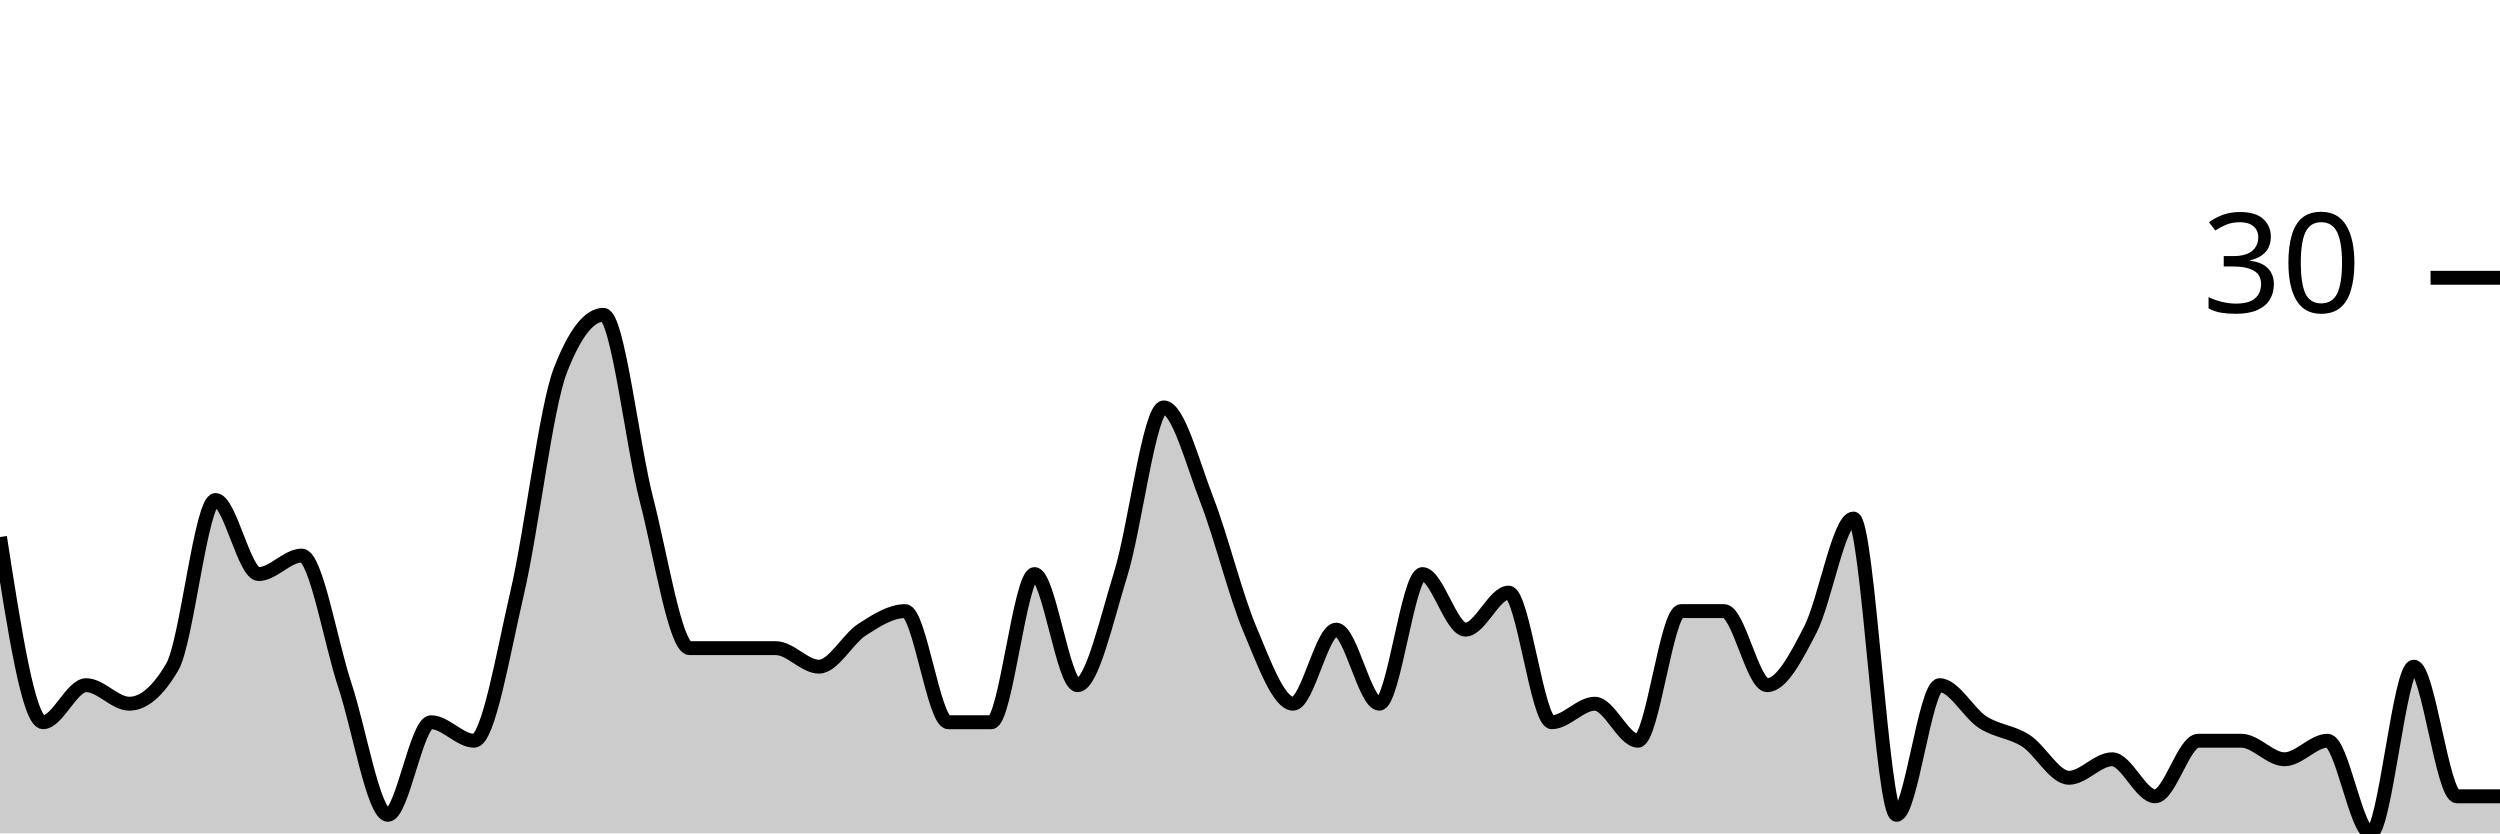
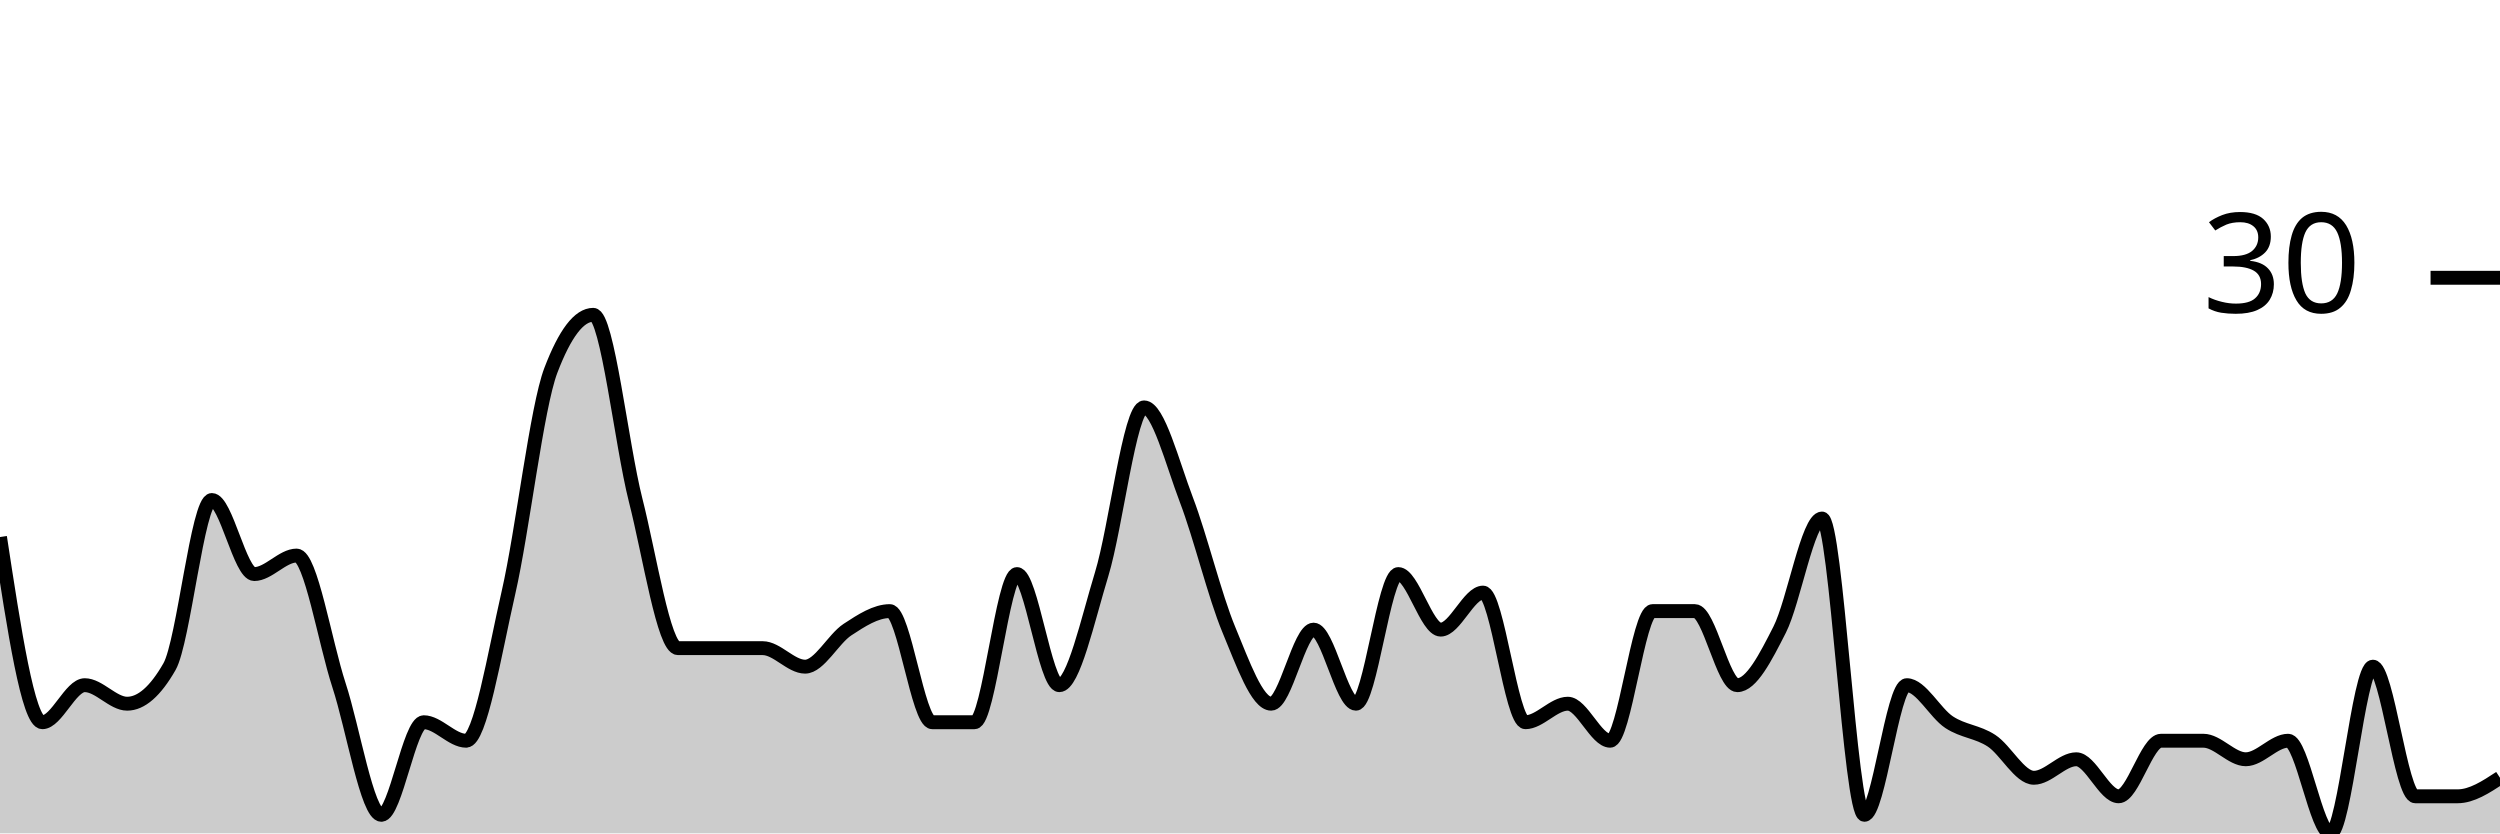
<svg xmlns="http://www.w3.org/2000/svg" viewBox="0 0 180 60">
  <g transform="translate(0,20)">
-     <path class="area" fill="rgba(0, 0, 0, 0.2)" d="M0,18.667C1.034,25.333,2.069,32,3.103,32C4.138,32,5.172,29.333,6.207,29.333C7.241,29.333,8.276,30.667,9.31,30.667C10.345,30.667,11.379,29.778,12.414,28C13.448,26.222,14.483,16,15.517,16C16.552,16,17.586,21.333,18.621,21.333C19.655,21.333,20.69,20,21.724,20C22.759,20,23.793,26.222,24.828,29.333C25.862,32.444,26.897,38.667,27.931,38.667C28.966,38.667,30,32,31.034,32C32.069,32,33.103,33.333,34.138,33.333C35.172,33.333,36.207,27.111,37.241,22.667C38.276,18.222,39.31,9.333,40.345,6.667C41.379,4,42.414,2.667,43.448,2.667C44.483,2.667,45.517,12,46.552,16C47.586,20,48.621,26.667,49.655,26.667C50.69,26.667,51.724,26.667,52.759,26.667C53.793,26.667,54.828,26.667,55.862,26.667C56.897,26.667,57.931,28,58.966,28C60,28,61.034,26,62.069,25.333C63.103,24.667,64.138,24,65.172,24C66.207,24,67.241,32,68.276,32C69.31,32,70.345,32,71.379,32C72.414,32,73.448,21.333,74.483,21.333C75.517,21.333,76.552,29.333,77.586,29.333C78.621,29.333,79.655,24.667,80.69,21.333C81.724,18,82.759,9.333,83.793,9.333C84.828,9.333,85.862,13.333,86.897,16C87.931,18.667,88.966,22.889,90,25.333C91.034,27.778,92.069,30.667,93.103,30.667C94.138,30.667,95.172,25.333,96.207,25.333C97.241,25.333,98.276,30.667,99.31,30.667C100.345,30.667,101.379,21.333,102.414,21.333C103.448,21.333,104.483,25.333,105.517,25.333C106.552,25.333,107.586,22.667,108.621,22.667C109.655,22.667,110.69,32,111.724,32C112.759,32,113.793,30.667,114.828,30.667C115.862,30.667,116.897,33.333,117.931,33.333C118.966,33.333,120,24,121.034,24C122.069,24,123.103,24,124.138,24C125.172,24,126.207,29.333,127.241,29.333C128.276,29.333,129.31,27.333,130.345,25.333C131.379,23.333,132.414,17.333,133.448,17.333C134.483,17.333,135.517,38.667,136.552,38.667C137.586,38.667,138.621,29.333,139.655,29.333C140.69,29.333,141.724,31.333,142.759,32C143.793,32.667,144.828,32.667,145.862,33.333C146.897,34,147.931,36,148.966,36C150,36,151.034,34.667,152.069,34.667C153.103,34.667,154.138,37.333,155.172,37.333C156.207,37.333,157.241,33.333,158.276,33.333C159.31,33.333,160.345,33.333,161.379,33.333C162.414,33.333,163.448,34.667,164.483,34.667C165.517,34.667,166.552,33.333,167.586,33.333C168.621,33.333,169.655,40,170.69,40C171.724,40,172.759,28,173.793,28C174.828,28,175.862,37.333,176.897,37.333C177.931,37.333,178.966,37.333,180,37.333L180,40C178.966,40,177.931,40,176.897,40C175.862,40,174.828,40,173.793,40C172.759,40,171.724,40,170.69,40C169.655,40,168.621,40,167.586,40C166.552,40,165.517,40,164.483,40C163.448,40,162.414,40,161.379,40C160.345,40,159.31,40,158.276,40C157.241,40,156.207,40,155.172,40C154.138,40,153.103,40,152.069,40C151.034,40,150,40,148.966,40C147.931,40,146.897,40,145.862,40C144.828,40,143.793,40,142.759,40C141.724,40,140.69,40,139.655,40C138.621,40,137.586,40,136.552,40C135.517,40,134.483,40,133.448,40C132.414,40,131.379,40,130.345,40C129.31,40,128.276,40,127.241,40C126.207,40,125.172,40,124.138,40C123.103,40,122.069,40,121.034,40C120,40,118.966,40,117.931,40C116.897,40,115.862,40,114.828,40C113.793,40,112.759,40,111.724,40C110.69,40,109.655,40,108.621,40C107.586,40,106.552,40,105.517,40C104.483,40,103.448,40,102.414,40C101.379,40,100.345,40,99.31,40C98.276,40,97.241,40,96.207,40C95.172,40,94.138,40,93.103,40C92.069,40,91.034,40,90,40C88.966,40,87.931,40,86.897,40C85.862,40,84.828,40,83.793,40C82.759,40,81.724,40,80.69,40C79.655,40,78.621,40,77.586,40C76.552,40,75.517,40,74.483,40C73.448,40,72.414,40,71.379,40C70.345,40,69.31,40,68.276,40C67.241,40,66.207,40,65.172,40C64.138,40,63.103,40,62.069,40C61.034,40,60,40,58.966,40C57.931,40,56.897,40,55.862,40C54.828,40,53.793,40,52.759,40C51.724,40,50.69,40,49.655,40C48.621,40,47.586,40,46.552,40C45.517,40,44.483,40,43.448,40C42.414,40,41.379,40,40.345,40C39.31,40,38.276,40,37.241,40C36.207,40,35.172,40,34.138,40C33.103,40,32.069,40,31.034,40C30,40,28.966,40,27.931,40C26.897,40,25.862,40,24.828,40C23.793,40,22.759,40,21.724,40C20.69,40,19.655,40,18.621,40C17.586,40,16.552,40,15.517,40C14.483,40,13.448,40,12.414,40C11.379,40,10.345,40,9.31,40C8.276,40,7.241,40,6.207,40C5.172,40,4.138,40,3.103,40C2.069,40,1.034,40,0,40Z" />
-     <path class="line" stroke="black" fill="none" d="M0,18.667C1.034,25.333,2.069,32,3.103,32C4.138,32,5.172,29.333,6.207,29.333C7.241,29.333,8.276,30.667,9.31,30.667C10.345,30.667,11.379,29.778,12.414,28C13.448,26.222,14.483,16,15.517,16C16.552,16,17.586,21.333,18.621,21.333C19.655,21.333,20.69,20,21.724,20C22.759,20,23.793,26.222,24.828,29.333C25.862,32.444,26.897,38.667,27.931,38.667C28.966,38.667,30,32,31.034,32C32.069,32,33.103,33.333,34.138,33.333C35.172,33.333,36.207,27.111,37.241,22.667C38.276,18.222,39.31,9.333,40.345,6.667C41.379,4,42.414,2.667,43.448,2.667C44.483,2.667,45.517,12,46.552,16C47.586,20,48.621,26.667,49.655,26.667C50.69,26.667,51.724,26.667,52.759,26.667C53.793,26.667,54.828,26.667,55.862,26.667C56.897,26.667,57.931,28,58.966,28C60,28,61.034,26,62.069,25.333C63.103,24.667,64.138,24,65.172,24C66.207,24,67.241,32,68.276,32C69.31,32,70.345,32,71.379,32C72.414,32,73.448,21.333,74.483,21.333C75.517,21.333,76.552,29.333,77.586,29.333C78.621,29.333,79.655,24.667,80.69,21.333C81.724,18,82.759,9.333,83.793,9.333C84.828,9.333,85.862,13.333,86.897,16C87.931,18.667,88.966,22.889,90,25.333C91.034,27.778,92.069,30.667,93.103,30.667C94.138,30.667,95.172,25.333,96.207,25.333C97.241,25.333,98.276,30.667,99.31,30.667C100.345,30.667,101.379,21.333,102.414,21.333C103.448,21.333,104.483,25.333,105.517,25.333C106.552,25.333,107.586,22.667,108.621,22.667C109.655,22.667,110.69,32,111.724,32C112.759,32,113.793,30.667,114.828,30.667C115.862,30.667,116.897,33.333,117.931,33.333C118.966,33.333,120,24,121.034,24C122.069,24,123.103,24,124.138,24C125.172,24,126.207,29.333,127.241,29.333C128.276,29.333,129.31,27.333,130.345,25.333C131.379,23.333,132.414,17.333,133.448,17.333C134.483,17.333,135.517,38.667,136.552,38.667C137.586,38.667,138.621,29.333,139.655,29.333C140.69,29.333,141.724,31.333,142.759,32C143.793,32.667,144.828,32.667,145.862,33.333C146.897,34,147.931,36,148.966,36C150,36,151.034,34.667,152.069,34.667C153.103,34.667,154.138,37.333,155.172,37.333C156.207,37.333,157.241,33.333,158.276,33.333C159.31,33.333,160.345,33.333,161.379,33.333C162.414,33.333,163.448,34.667,164.483,34.667C165.517,34.667,166.552,33.333,167.586,33.333C168.621,33.333,169.655,40,170.69,40C171.724,40,172.759,28,173.793,28C174.828,28,175.862,37.333,176.897,37.333C177.931,37.333,178.966,37.333,180,37.333" />
+     <path class="area" fill="rgba(0, 0, 0, 0.2)" d="M0,18.667C1.017,25.333,2.034,32,3.051,32C4.068,32,5.085,29.333,6.102,29.333C7.119,29.333,8.136,30.667,9.153,30.667C10.169,30.667,11.186,29.778,12.203,28C13.22,26.222,14.237,16,15.254,16C16.271,16,17.288,21.333,18.305,21.333C19.322,21.333,20.339,20,21.356,20C22.373,20,23.39,26.222,24.407,29.333C25.424,32.444,26.441,38.667,27.458,38.667C28.475,38.667,29.492,32,30.508,32C31.525,32,32.542,33.333,33.559,33.333C34.576,33.333,35.593,27.111,36.61,22.667C37.627,18.222,38.644,9.333,39.661,6.667C40.678,4,41.695,2.667,42.712,2.667C43.729,2.667,44.746,12,45.763,16C46.78,20,47.797,26.667,48.814,26.667C49.831,26.667,50.847,26.667,51.864,26.667C52.881,26.667,53.898,26.667,54.915,26.667C55.932,26.667,56.949,28,57.966,28C58.983,28,60,26,61.017,25.333C62.034,24.667,63.051,24,64.068,24C65.085,24,66.102,32,67.119,32C68.136,32,69.153,32,70.169,32C71.186,32,72.203,21.333,73.22,21.333C74.237,21.333,75.254,29.333,76.271,29.333C77.288,29.333,78.305,24.667,79.322,21.333C80.339,18,81.356,9.333,82.373,9.333C83.39,9.333,84.407,13.333,85.424,16C86.441,18.667,87.458,22.889,88.475,25.333C89.492,27.778,90.508,30.667,91.525,30.667C92.542,30.667,93.559,25.333,94.576,25.333C95.593,25.333,96.61,30.667,97.627,30.667C98.644,30.667,99.661,21.333,100.678,21.333C101.695,21.333,102.712,25.333,103.729,25.333C104.746,25.333,105.763,22.667,106.78,22.667C107.797,22.667,108.814,32,109.831,32C110.847,32,111.864,30.667,112.881,30.667C113.898,30.667,114.915,33.333,115.932,33.333C116.949,33.333,117.966,24,118.983,24C120,24,121.017,24,122.034,24C123.051,24,124.068,29.333,125.085,29.333C126.102,29.333,127.119,27.333,128.136,25.333C129.153,23.333,130.169,17.333,131.186,17.333C132.203,17.333,133.22,38.667,134.237,38.667C135.254,38.667,136.271,29.333,137.288,29.333C138.305,29.333,139.322,31.333,140.339,32C141.356,32.667,142.373,32.667,143.39,33.333C144.407,34,145.424,36,146.441,36C147.458,36,148.475,34.667,149.492,34.667C150.508,34.667,151.525,37.333,152.542,37.333C153.559,37.333,154.576,33.333,155.593,33.333C156.61,33.333,157.627,33.333,158.644,33.333C159.661,33.333,160.678,34.667,161.695,34.667C162.712,34.667,163.729,33.333,164.746,33.333C165.763,33.333,166.78,40,167.797,40C168.814,40,169.831,28,170.847,28C171.864,28,172.881,37.333,173.898,37.333C174.915,37.333,175.932,37.333,176.949,37.333C177.966,37.333,178.983,36.667,180,36L180,40C178.983,40,177.966,40,176.949,40C175.932,40,174.915,40,173.898,40C172.881,40,171.864,40,170.847,40C169.831,40,168.814,40,167.797,40C166.78,40,165.763,40,164.746,40C163.729,40,162.712,40,161.695,40C160.678,40,159.661,40,158.644,40C157.627,40,156.61,40,155.593,40C154.576,40,153.559,40,152.542,40C151.525,40,150.508,40,149.492,40C148.475,40,147.458,40,146.441,40C145.424,40,144.407,40,143.39,40C142.373,40,141.356,40,140.339,40C139.322,40,138.305,40,137.288,40C136.271,40,135.254,40,134.237,40C133.22,40,132.203,40,131.186,40C130.169,40,129.153,40,128.136,40C127.119,40,126.102,40,125.085,40C124.068,40,123.051,40,122.034,40C121.017,40,120,40,118.983,40C117.966,40,116.949,40,115.932,40C114.915,40,113.898,40,112.881,40C111.864,40,110.847,40,109.831,40C108.814,40,107.797,40,106.78,40C105.763,40,104.746,40,103.729,40C102.712,40,101.695,40,100.678,40C99.661,40,98.644,40,97.627,40C96.61,40,95.593,40,94.576,40C93.559,40,92.542,40,91.525,40C90.508,40,89.492,40,88.475,40C87.458,40,86.441,40,85.424,40C84.407,40,83.39,40,82.373,40C81.356,40,80.339,40,79.322,40C78.305,40,77.288,40,76.271,40C75.254,40,74.237,40,73.22,40C72.203,40,71.186,40,70.169,40C69.153,40,68.136,40,67.119,40C66.102,40,65.085,40,64.068,40C63.051,40,62.034,40,61.017,40C60,40,58.983,40,57.966,40C56.949,40,55.932,40,54.915,40C53.898,40,52.881,40,51.864,40C50.847,40,49.831,40,48.814,40C47.797,40,46.78,40,45.763,40C44.746,40,43.729,40,42.712,40C41.695,40,40.678,40,39.661,40C38.644,40,37.627,40,36.61,40C35.593,40,34.576,40,33.559,40C32.542,40,31.525,40,30.508,40C29.492,40,28.475,40,27.458,40C26.441,40,25.424,40,24.407,40C23.39,40,22.373,40,21.356,40C20.339,40,19.322,40,18.305,40C17.288,40,16.271,40,15.254,40C14.237,40,13.22,40,12.203,40C11.186,40,10.169,40,9.153,40C8.136,40,7.119,40,6.102,40C5.085,40,4.068,40,3.051,40C2.034,40,1.017,40,0,40Z" />
+     <path class="line" stroke="black" fill="none" d="M0,18.667C1.017,25.333,2.034,32,3.051,32C4.068,32,5.085,29.333,6.102,29.333C7.119,29.333,8.136,30.667,9.153,30.667C10.169,30.667,11.186,29.778,12.203,28C13.22,26.222,14.237,16,15.254,16C16.271,16,17.288,21.333,18.305,21.333C19.322,21.333,20.339,20,21.356,20C22.373,20,23.39,26.222,24.407,29.333C25.424,32.444,26.441,38.667,27.458,38.667C28.475,38.667,29.492,32,30.508,32C31.525,32,32.542,33.333,33.559,33.333C34.576,33.333,35.593,27.111,36.61,22.667C37.627,18.222,38.644,9.333,39.661,6.667C40.678,4,41.695,2.667,42.712,2.667C43.729,2.667,44.746,12,45.763,16C46.78,20,47.797,26.667,48.814,26.667C49.831,26.667,50.847,26.667,51.864,26.667C52.881,26.667,53.898,26.667,54.915,26.667C55.932,26.667,56.949,28,57.966,28C58.983,28,60,26,61.017,25.333C62.034,24.667,63.051,24,64.068,24C65.085,24,66.102,32,67.119,32C68.136,32,69.153,32,70.169,32C71.186,32,72.203,21.333,73.22,21.333C74.237,21.333,75.254,29.333,76.271,29.333C77.288,29.333,78.305,24.667,79.322,21.333C80.339,18,81.356,9.333,82.373,9.333C83.39,9.333,84.407,13.333,85.424,16C86.441,18.667,87.458,22.889,88.475,25.333C89.492,27.778,90.508,30.667,91.525,30.667C92.542,30.667,93.559,25.333,94.576,25.333C95.593,25.333,96.61,30.667,97.627,30.667C98.644,30.667,99.661,21.333,100.678,21.333C101.695,21.333,102.712,25.333,103.729,25.333C104.746,25.333,105.763,22.667,106.78,22.667C107.797,22.667,108.814,32,109.831,32C110.847,32,111.864,30.667,112.881,30.667C113.898,30.667,114.915,33.333,115.932,33.333C116.949,33.333,117.966,24,118.983,24C120,24,121.017,24,122.034,24C123.051,24,124.068,29.333,125.085,29.333C126.102,29.333,127.119,27.333,128.136,25.333C129.153,23.333,130.169,17.333,131.186,17.333C132.203,17.333,133.22,38.667,134.237,38.667C135.254,38.667,136.271,29.333,137.288,29.333C138.305,29.333,139.322,31.333,140.339,32C141.356,32.667,142.373,32.667,143.39,33.333C144.407,34,145.424,36,146.441,36C147.458,36,148.475,34.667,149.492,34.667C150.508,34.667,151.525,37.333,152.542,37.333C153.559,37.333,154.576,33.333,155.593,33.333C156.61,33.333,157.627,33.333,158.644,33.333C159.661,33.333,160.678,34.667,161.695,34.667C162.712,34.667,163.729,33.333,164.746,33.333C165.763,33.333,166.78,40,167.797,40C168.814,40,169.831,28,170.847,28C171.864,28,172.881,37.333,173.898,37.333C174.915,37.333,175.932,37.333,176.949,37.333C177.966,37.333,178.983,36.667,180,36" />
    <path class="axis-ceiling" stroke-width="1" stroke="black" fill="none" d="M175,0L180,0" />
    <text class="axis-ceiling-label" font-family="sans-serif" text-anchor="end" font-size="10px" x="170" y="2.5">30</text>
  </g>
</svg>
